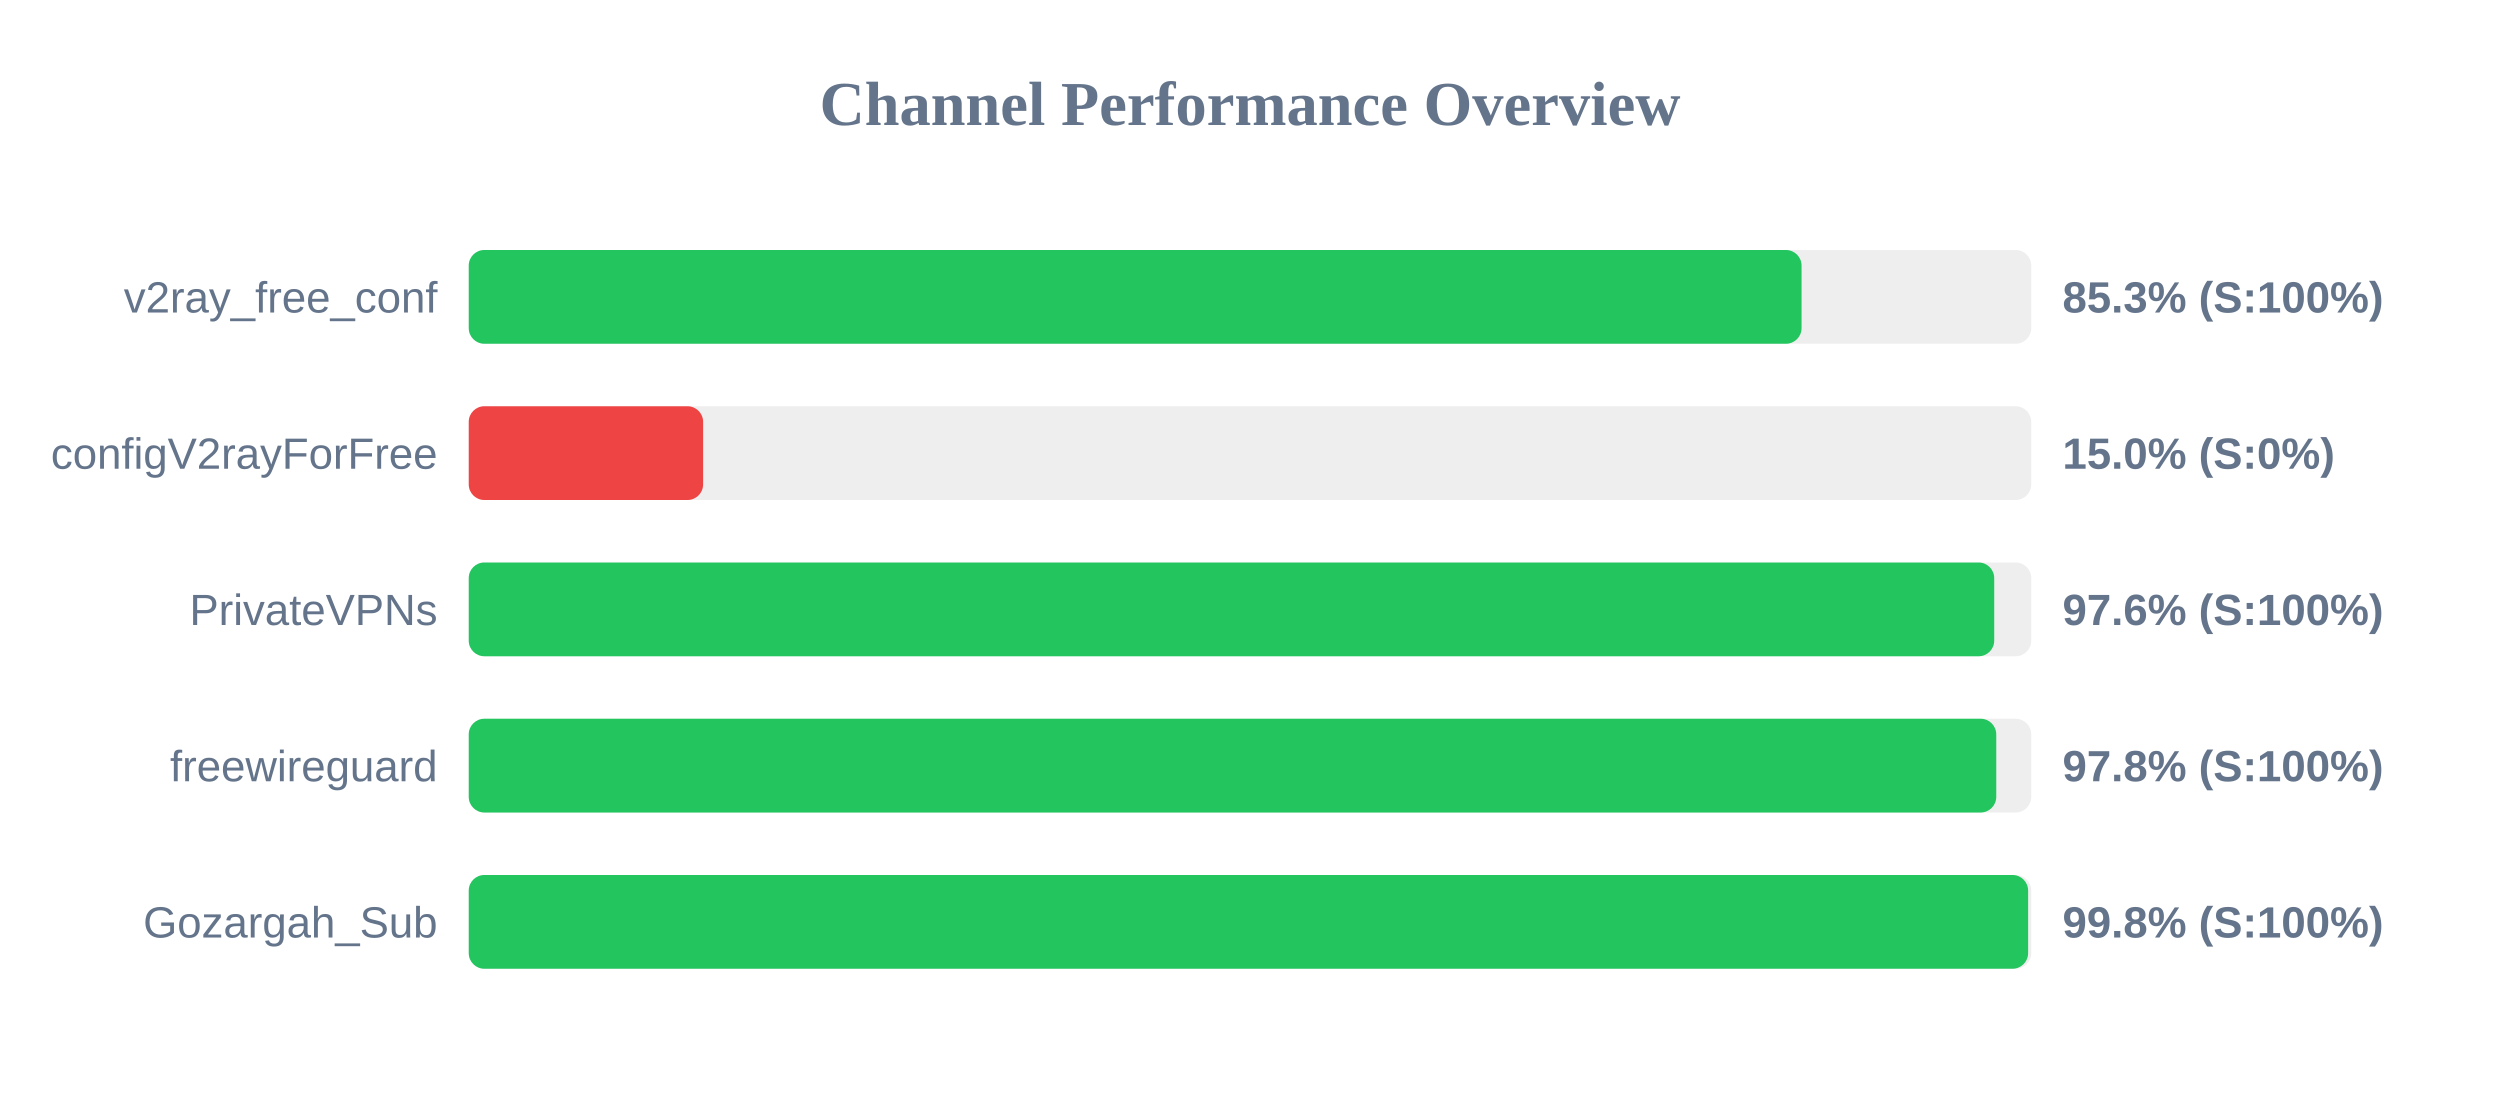
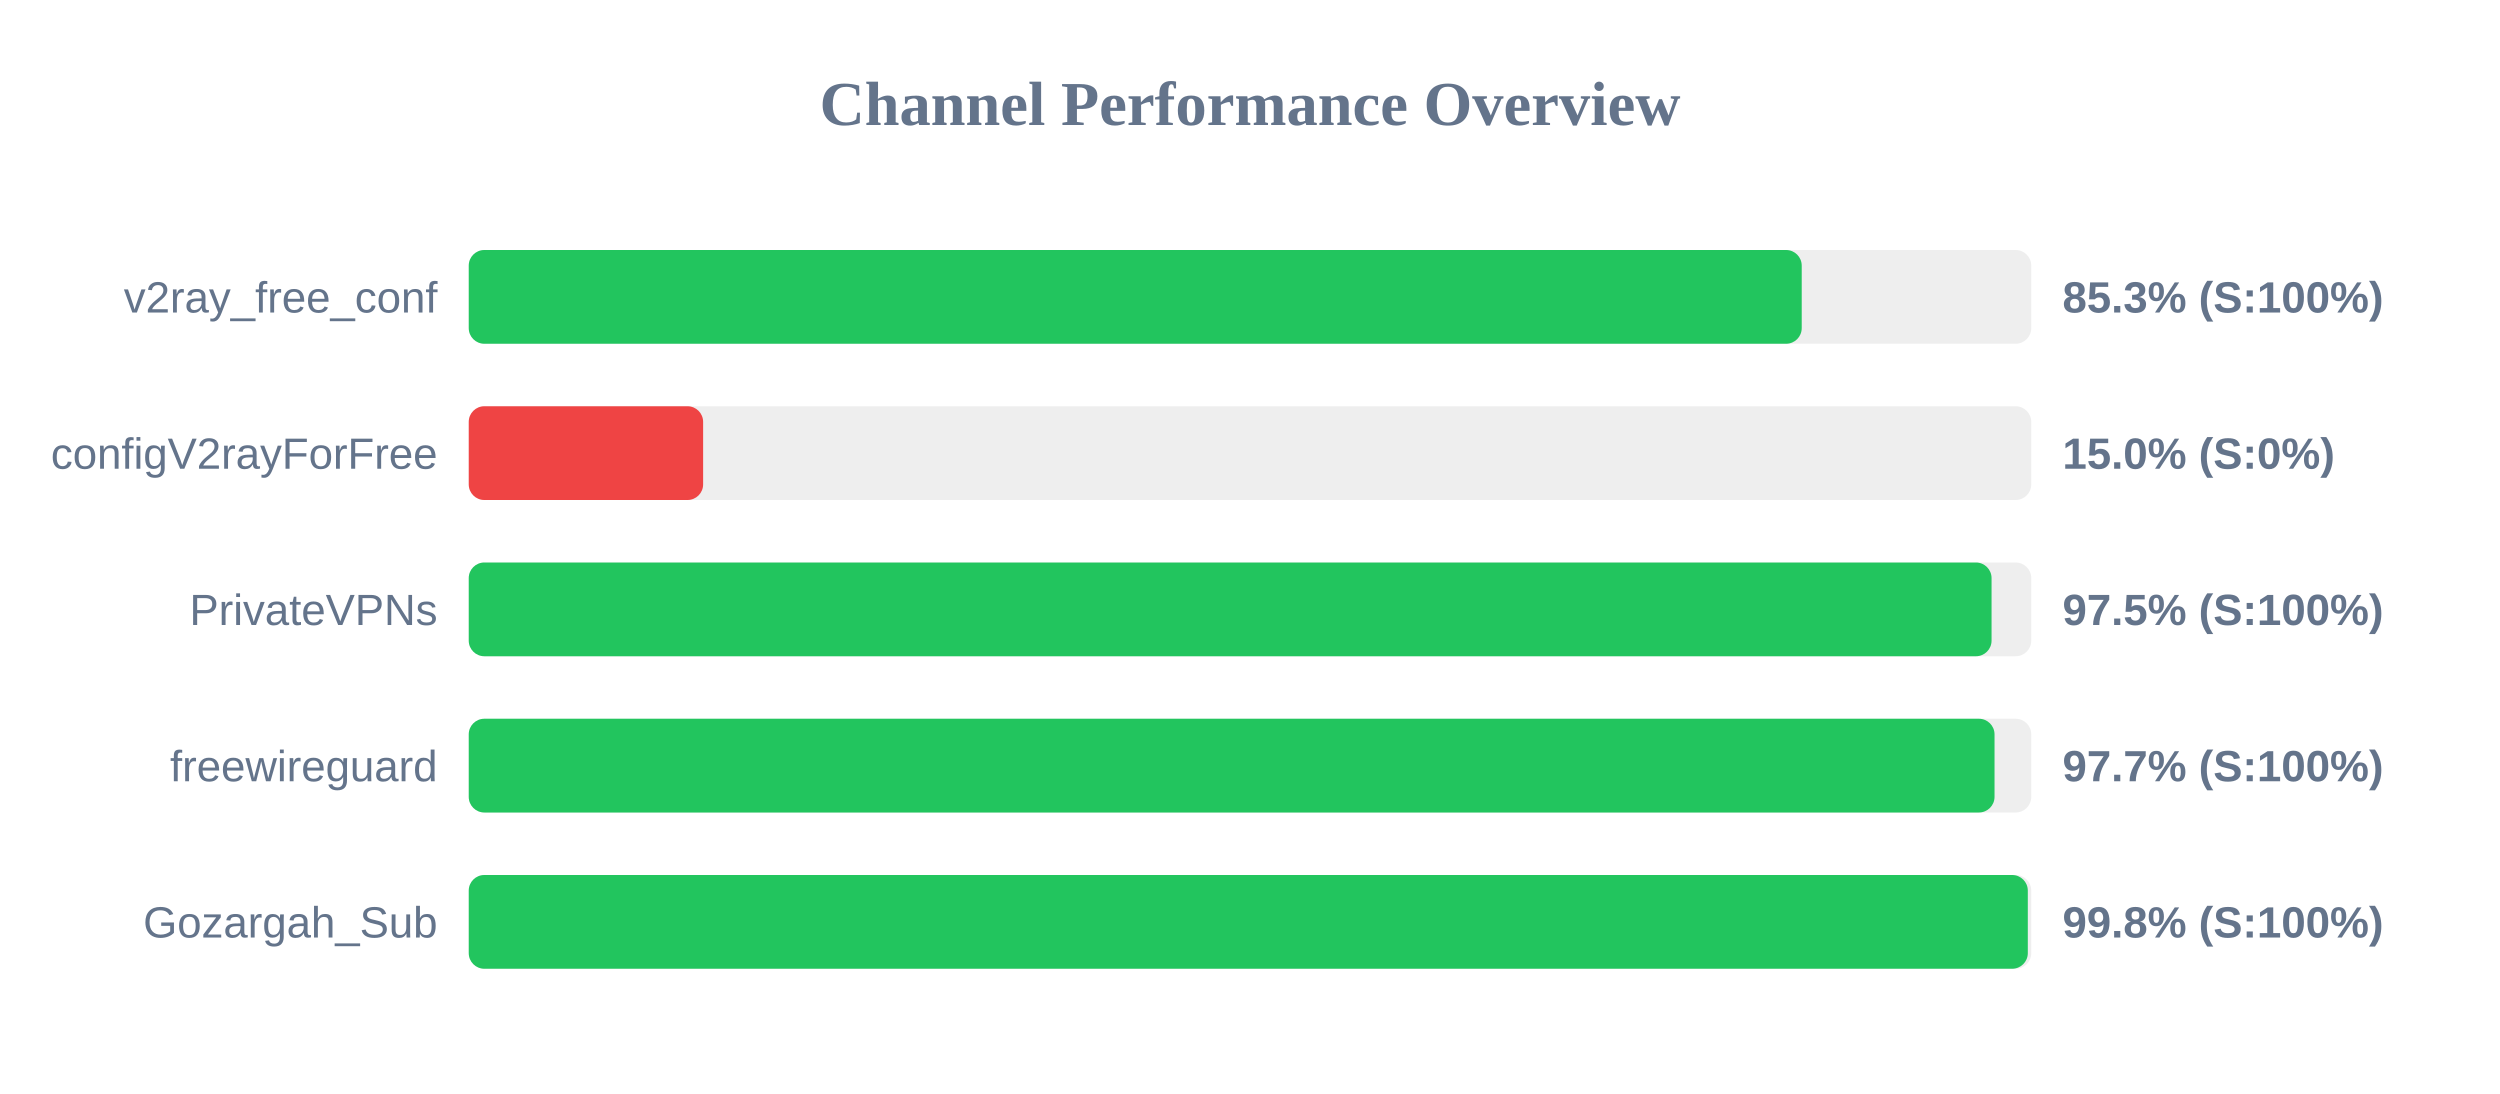
<svg xmlns="http://www.w3.org/2000/svg" width="800" height="350" version="1.1">
  <style>
        .row { font: 14px Arial; fill: #64748b; }
        .score { font: bold 14px Arial; fill: #64748b; }
    </style>
  <text x="400" y="40" text-anchor="middle" font-size="20px" font-weight="bold" fill="#64748b">Channel Performance Overview</text>
  <rect x="150" y="80" width="500" height="30" fill="#eee" rx="5" />
-   <rect x="150" y="80" width="426.5" height="30" fill="#22c55e" rx="5" />
+   <rect x="150" y="80" width="426.55" height="30" fill="#22c55e" rx="5" />
  <text x="140" y="100" text-anchor="end" class="row">v2ray_free_conf</text>
  <text x="660" y="100" text-anchor="start" class="score">85.3% (S:100%)</text>
  <rect x="150" y="130" width="500" height="30" fill="#eee" rx="5" />
  <rect x="150" y="130" width="75.0" height="30" fill="#ef4444" rx="5" />
  <text x="140" y="150" text-anchor="end" class="row">configV2rayForFree</text>
  <text x="660" y="150" text-anchor="start" class="score">15.0% (S:0%)</text>
  <rect x="150" y="180" width="500" height="30" fill="#eee" rx="5" />
-   <rect x="150" y="180" width="488.15" height="30" fill="#22c55e" rx="5" />
+   <rect x="150" y="180" width="487.3" height="30" fill="#22c55e" rx="5" />
  <text x="140" y="200" text-anchor="end" class="row">PrivateVPNs</text>
-   <text x="660" y="200" text-anchor="start" class="score">97.6% (S:100%)</text>
+   <text x="660" y="200" text-anchor="start" class="score">97.5% (S:100%)</text>
  <rect x="150" y="230" width="500" height="30" fill="#eee" rx="5" />
-   <rect x="150" y="230" width="488.8" height="30" fill="#22c55e" rx="5" />
+   <rect x="150" y="230" width="488.25" height="30" fill="#22c55e" rx="5" />
  <text x="140" y="250" text-anchor="end" class="row">freewireguard</text>
-   <text x="660" y="250" text-anchor="start" class="score">97.8% (S:100%)</text>
+   <text x="660" y="250" text-anchor="start" class="score">97.7% (S:100%)</text>
  <rect x="150" y="280" width="500" height="30" fill="#eee" rx="5" />
-   <rect x="150" y="280" width="499.0" height="30" fill="#22c55e" rx="5" />
+   <rect x="150" y="280" width="498.9" height="30" fill="#22c55e" rx="5" />
  <text x="140" y="300" text-anchor="end" class="row">Gozargah_Sub</text>
  <text x="660" y="300" text-anchor="start" class="score">99.8% (S:100%)</text>
</svg>
